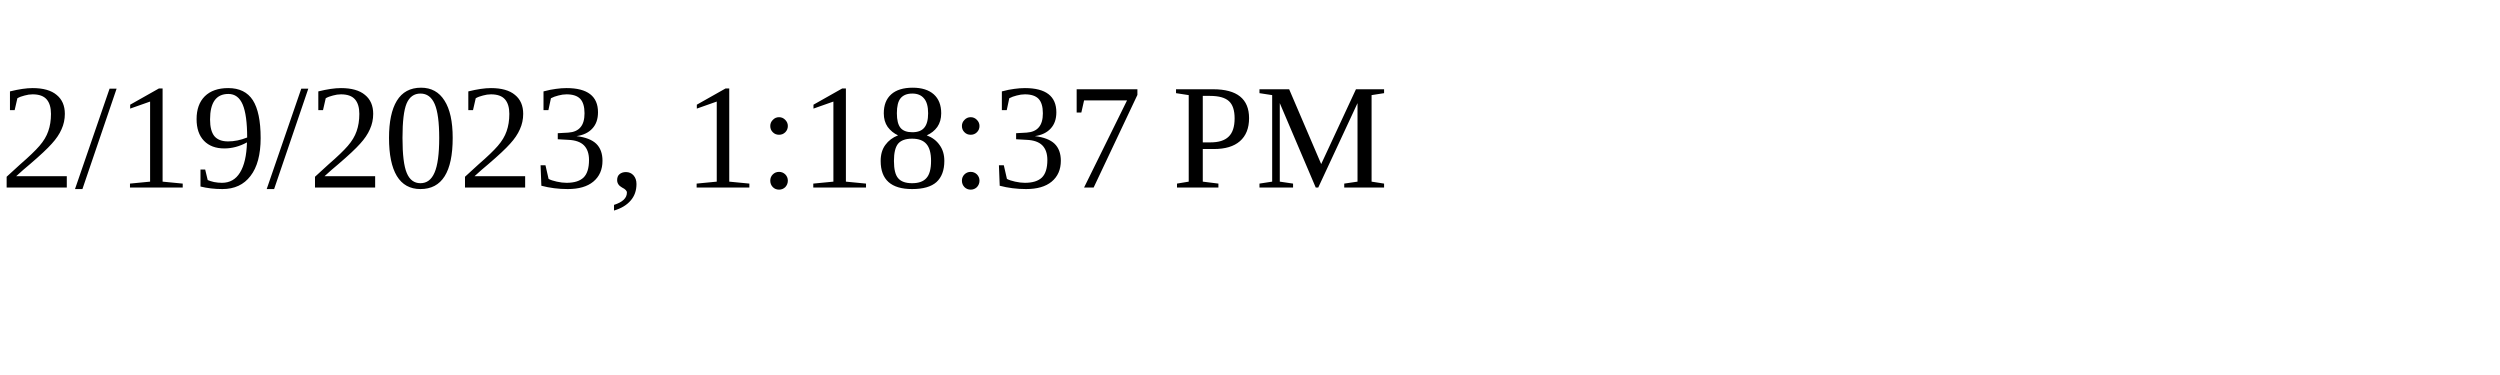
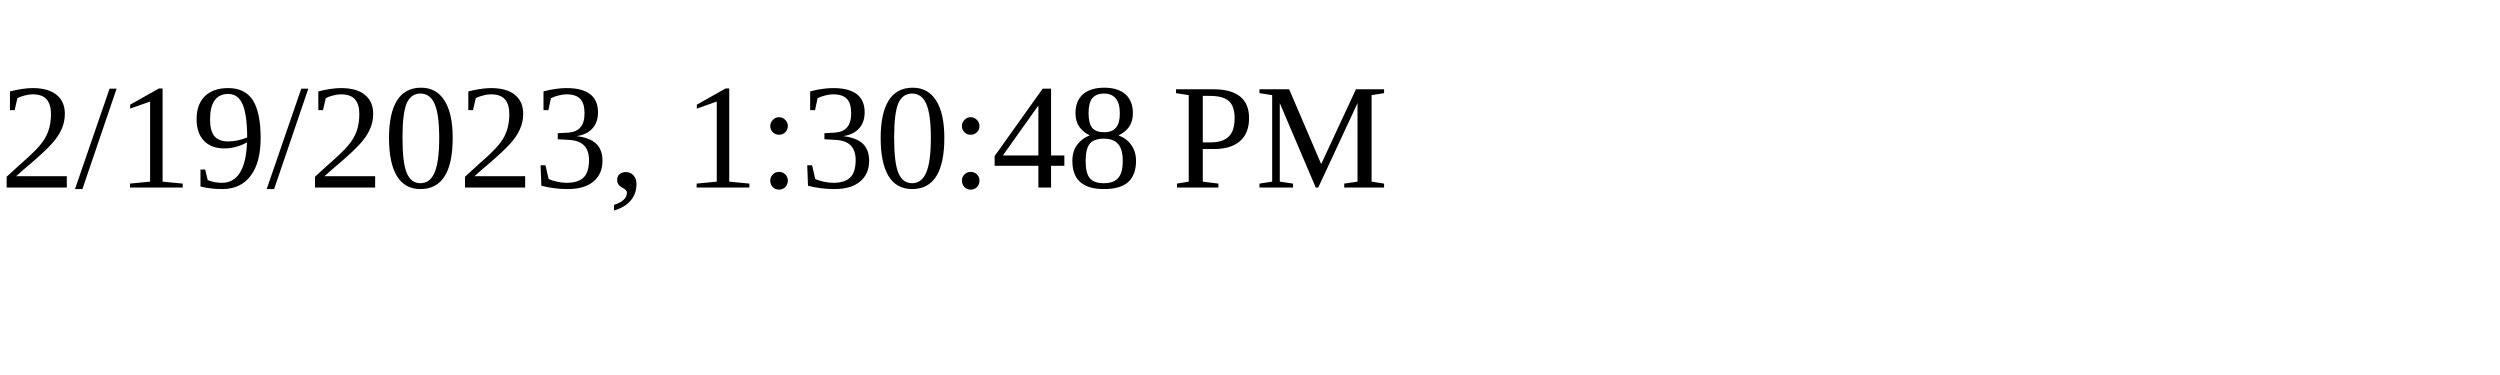
<svg xmlns="http://www.w3.org/2000/svg" height="30" width="200">
-   <text x="0" y="15">2/19/2023, 1:18:37 PM</text>
+   <text x="0" y="15">2/19/2023, 1:30:48 PM</text>
</svg>
